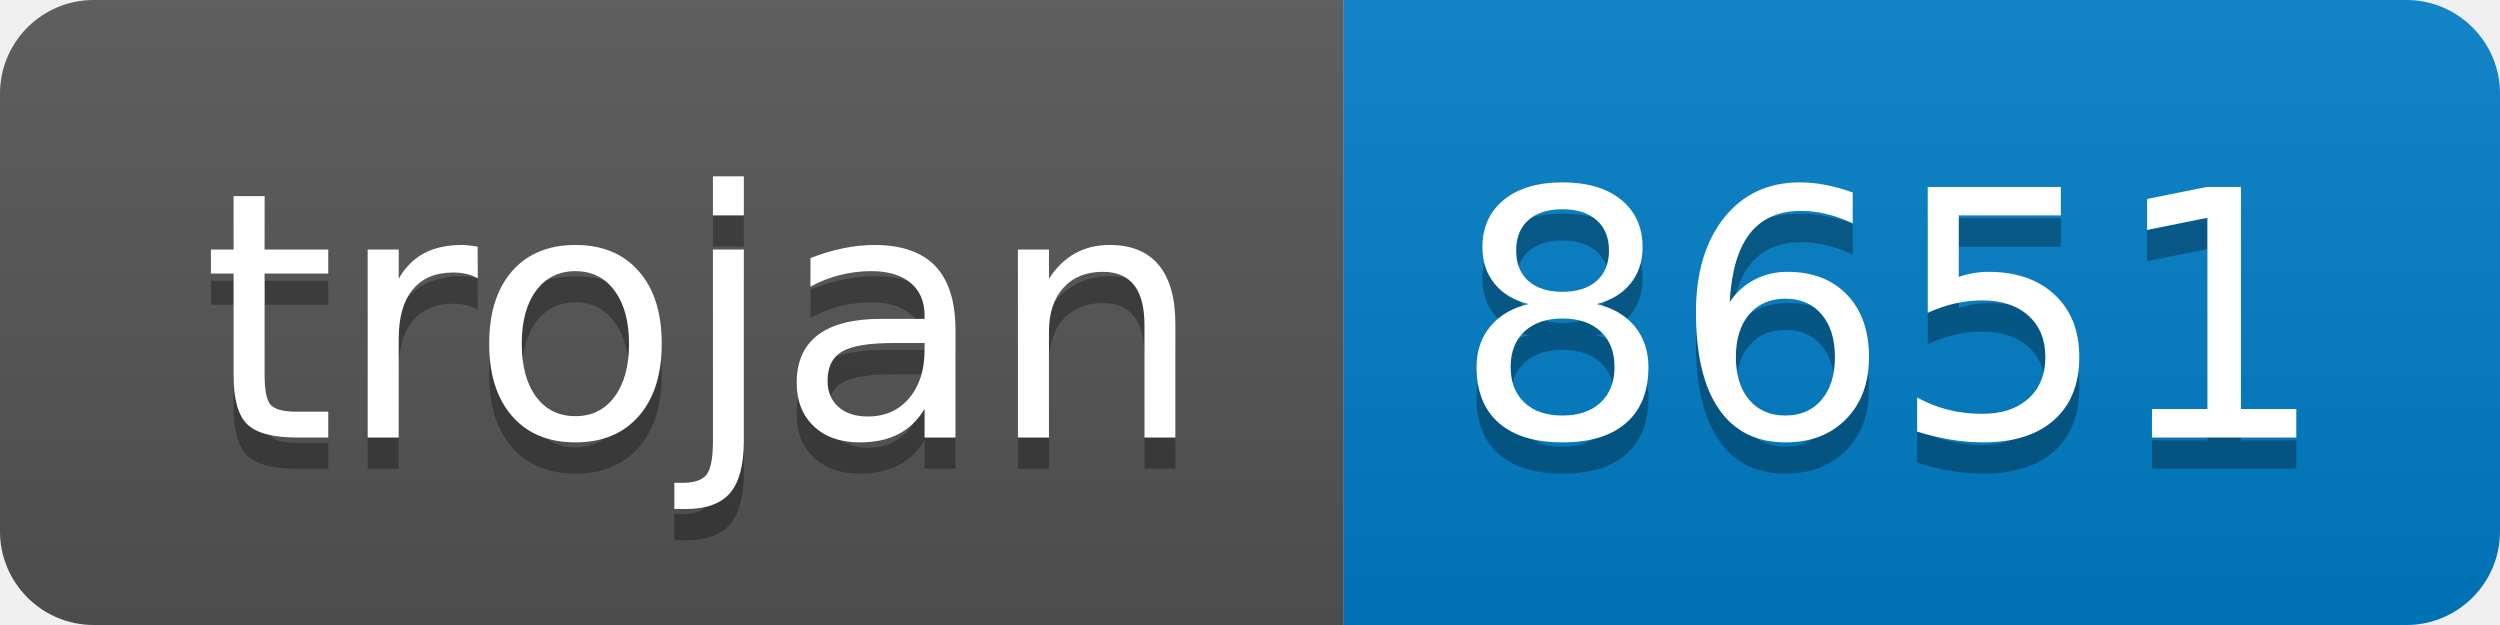
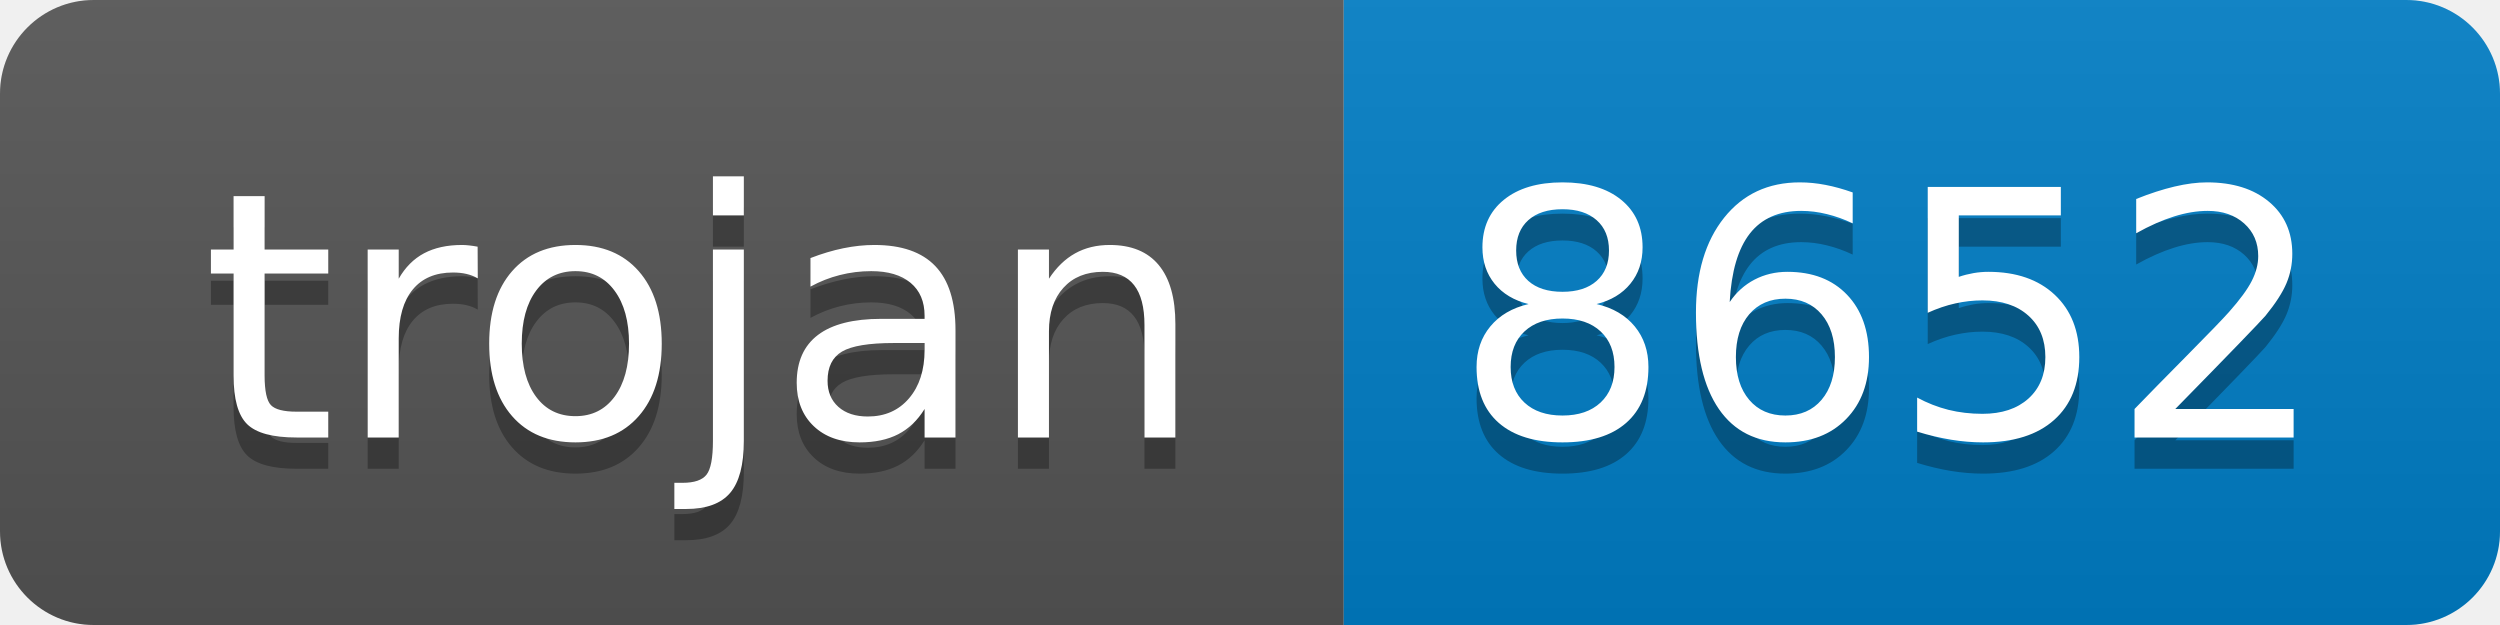
- <svg xmlns="http://www.w3.org/2000/svg" width="80" height="20" role="img" aria-label="trojan: 8651">
+ <svg xmlns="http://www.w3.org/2000/svg" width="80" height="20" role="img" aria-label="trojan: 8652">
  <linearGradient id="s" x2="0" y2="100%">
    <stop offset="0" stop-color="#bbb" stop-opacity=".1" />
    <stop offset="1" stop-opacity=".1" />
  </linearGradient>
  <clipPath id="r">
    <rect width="80" height="20" rx="3" fill="#fff" />
  </clipPath>
  <g clip-path="url(#r)">
    <rect width="43" height="20" fill="#555" />
    <rect x="43" width="37" height="20" fill="#007ec6" />
    <rect width="80" height="20" fill="url(#s)" />
  </g>
  <g fill="#fff" text-anchor="middle" font-family="Verdana,Geneva,DejaVu Sans,sans-serif" text-rendering="geometricPrecision" font-size="110">
    <text aria-hidden="true" x="225" y="150" fill="#010101" fill-opacity=".3" transform="scale(.1)" textLength="330">trojan</text>
    <text x="225" y="140" transform="scale(.1)" fill="#fff" textLength="330">trojan</text>
-     <text aria-hidden="true" x="605" y="150" fill="#010101" fill-opacity=".3" transform="scale(.1)" textLength="270">8651</text>
-     <text x="605" y="140" transform="scale(.1)" fill="#fff" textLength="270">8651</text>
+     <text aria-hidden="true" x="605" y="150" fill="#010101" fill-opacity=".3" transform="scale(.1)" textLength="270">8652</text>
+     <text x="605" y="140" transform="scale(.1)" fill="#fff" textLength="270">8652</text>
  </g>
</svg>
